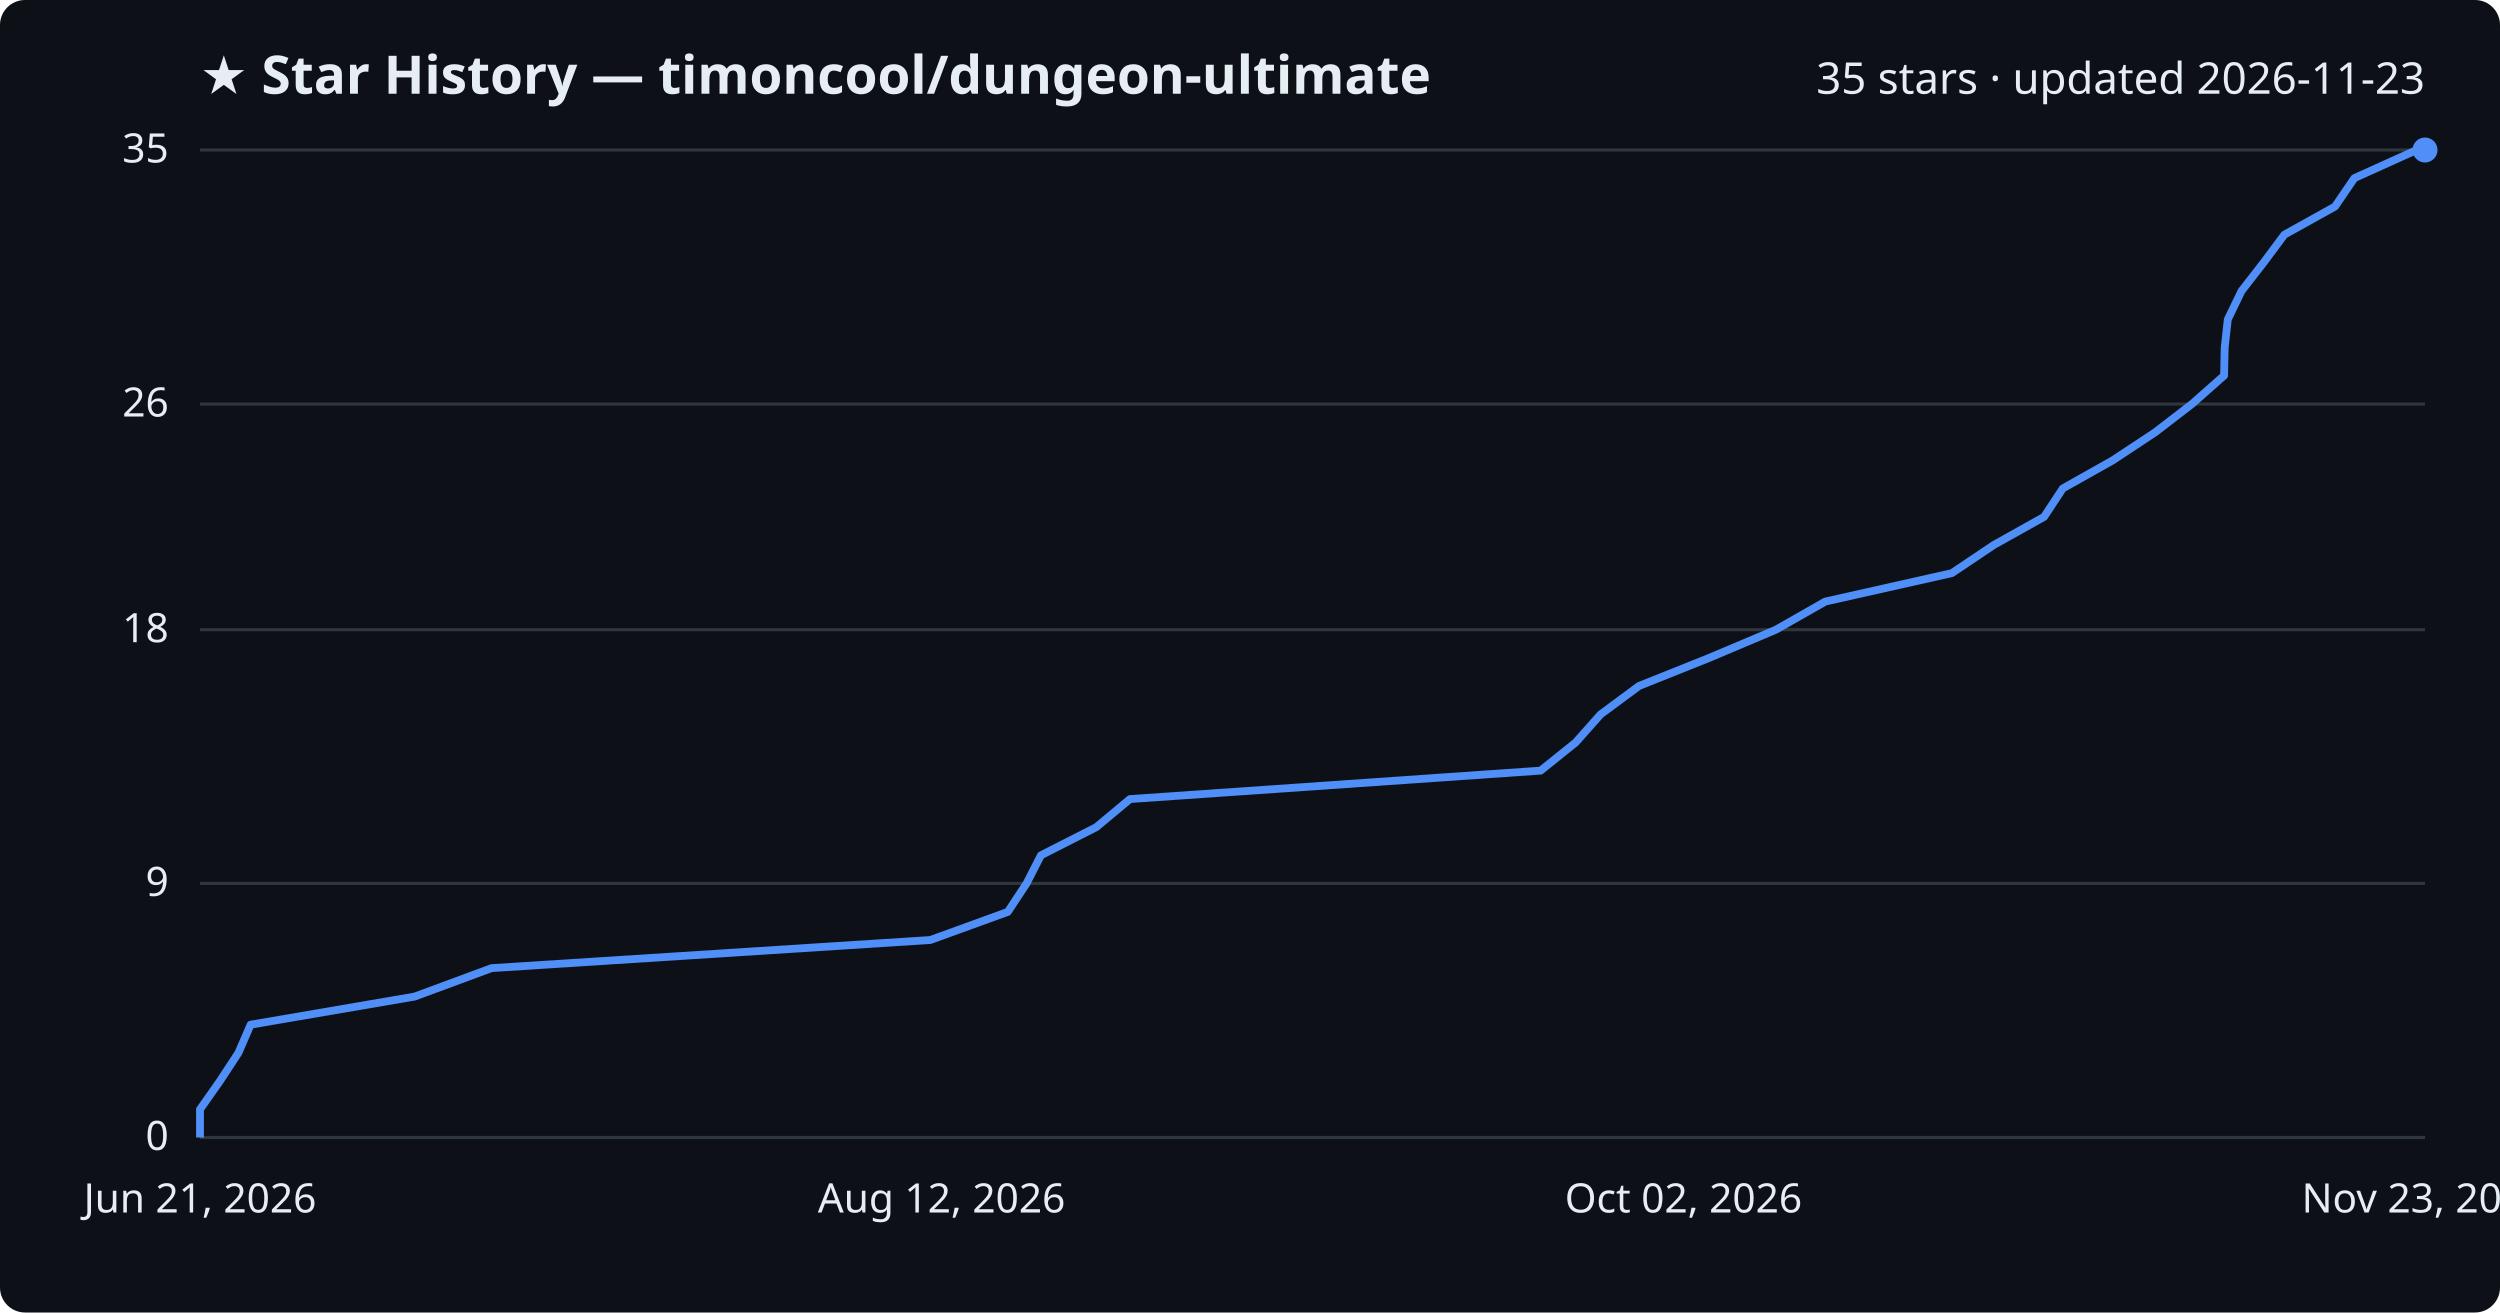
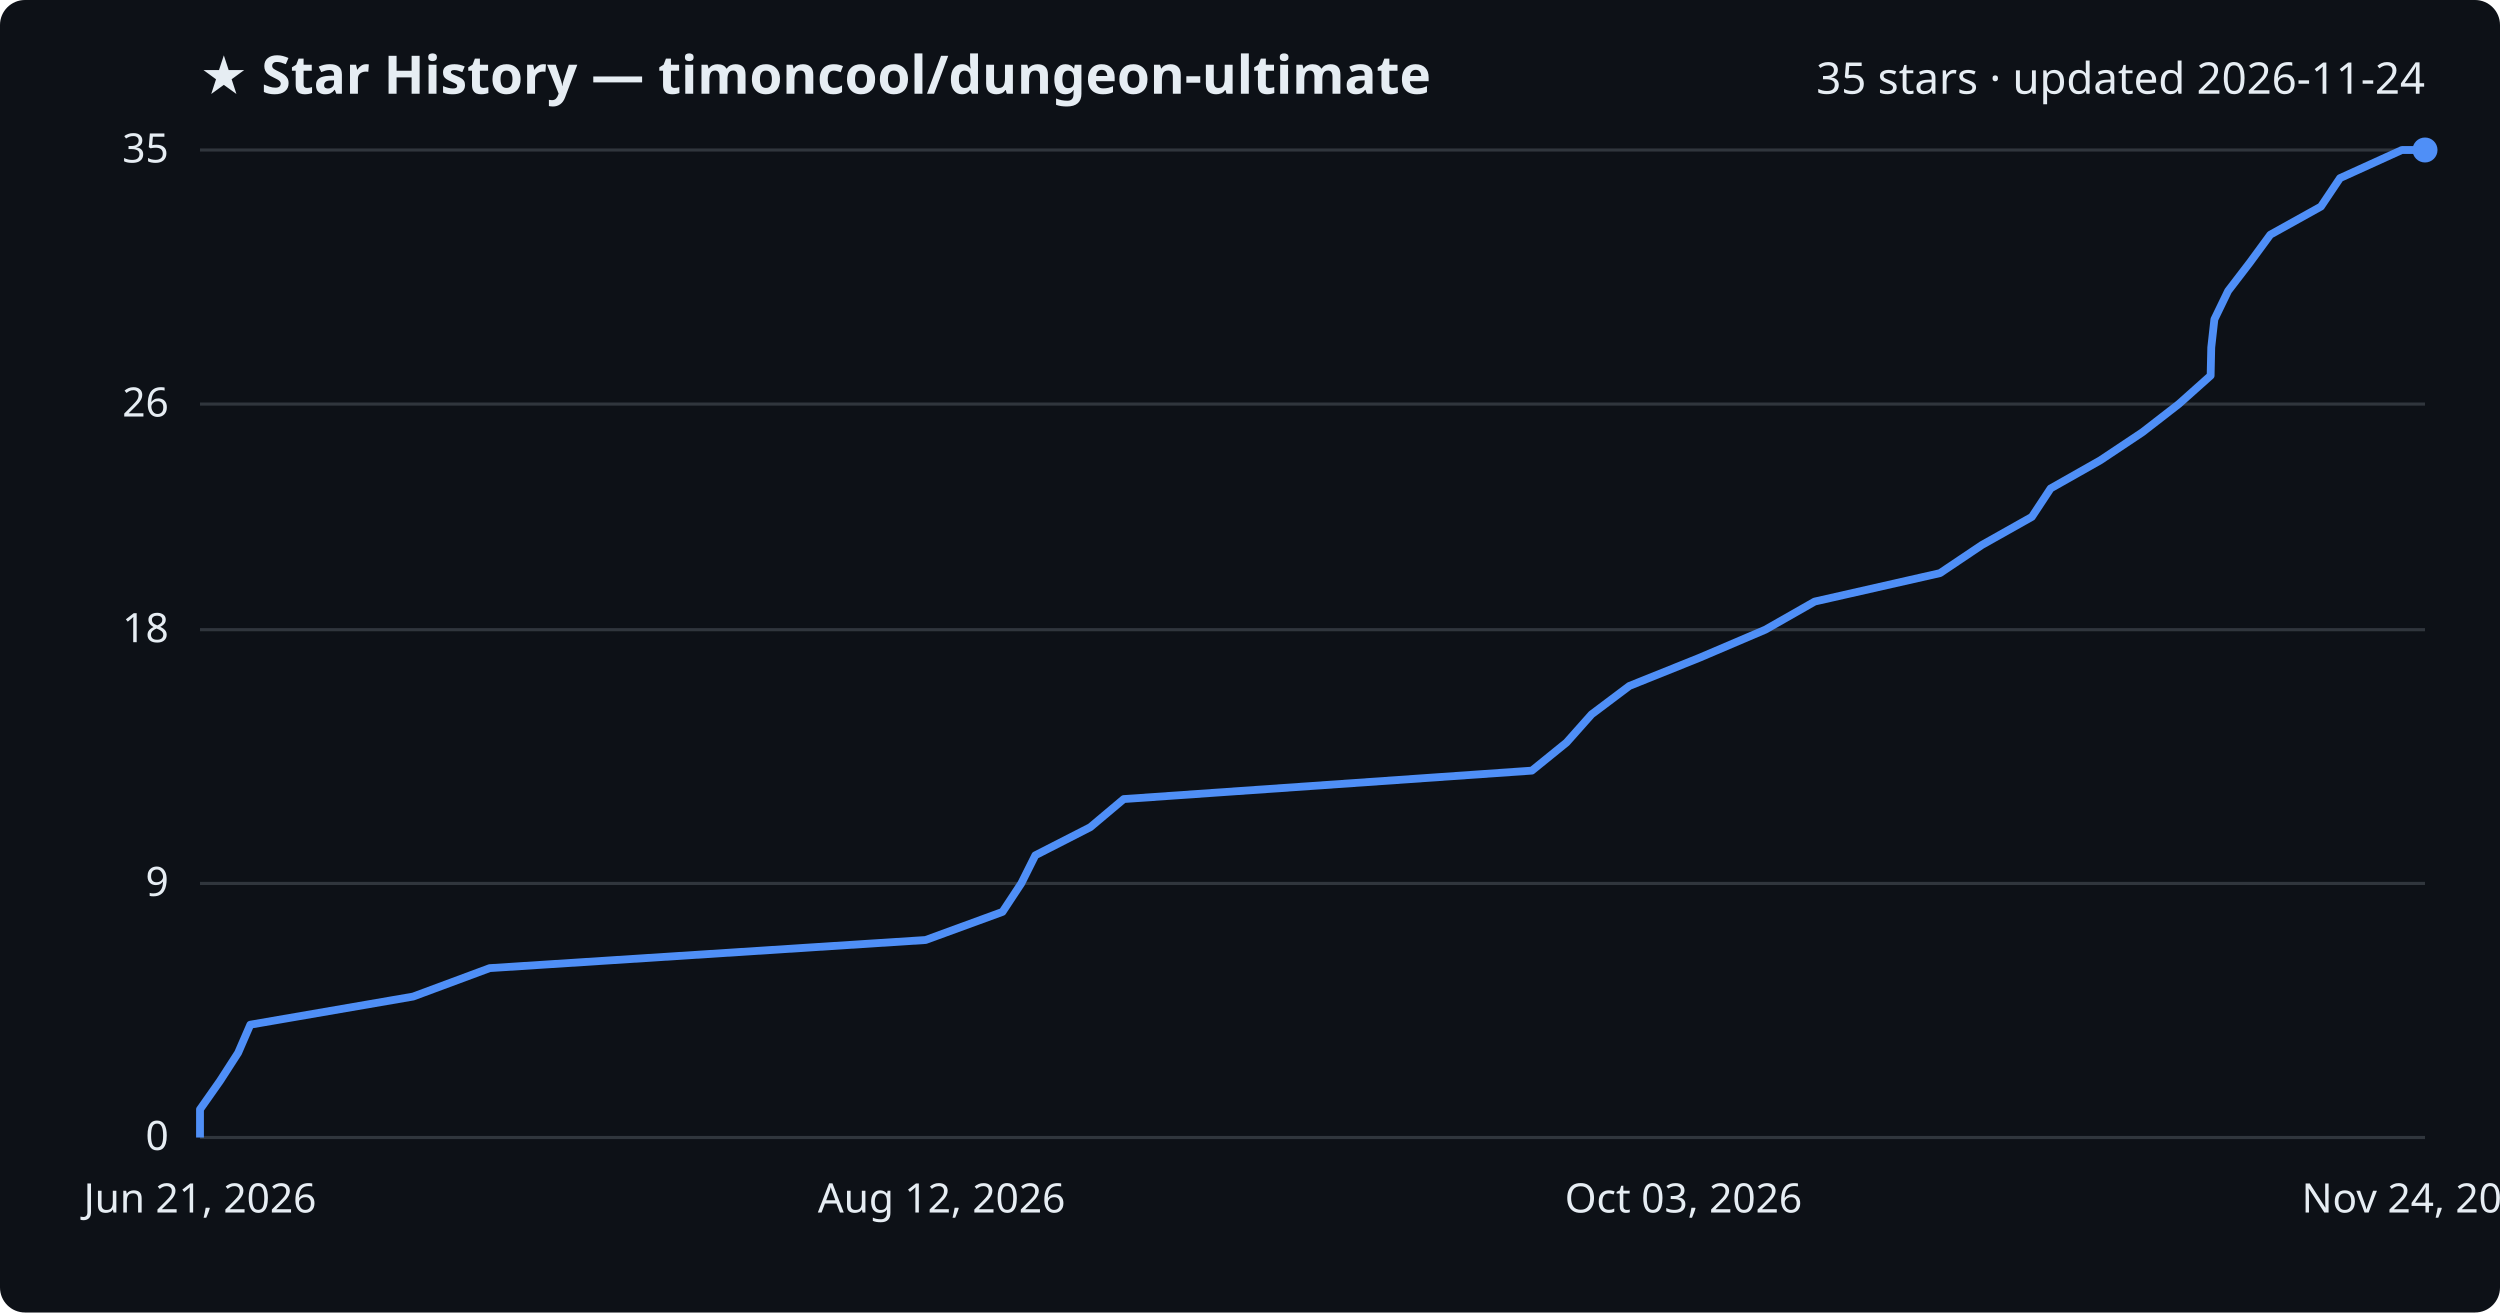
<svg xmlns="http://www.w3.org/2000/svg" viewBox="0 0 800 420" font-family="Segoe UI, sans-serif">
  <rect width="800" height="420" fill="#0d1117" rx="8" />
  <text x="64" y="30" fill="#e6edf3" font-size="17" font-weight="700">★ Star History — timoncool/dungeon-ultimate</text>
-   <text x="776" y="30" fill="#e6edf3" font-size="14" text-anchor="end">35 stars · updated 2026-11-23</text>
+   <text x="776" y="30" fill="#e6edf3" font-size="14" text-anchor="end">35 stars · updated 2026-11-24</text>
  <line x1="64" y1="364.0" x2="776" y2="364.0" stroke="#30363d" stroke-width="1" />
  <text x="54" y="368.0" fill="#e6edf3" font-size="13" text-anchor="end">0</text>
  <line x1="64" y1="282.7" x2="776" y2="282.7" stroke="#30363d" stroke-width="1" />
  <text x="54" y="286.7" fill="#e6edf3" font-size="13" text-anchor="end">9</text>
  <line x1="64" y1="201.5" x2="776" y2="201.5" stroke="#30363d" stroke-width="1" />
  <text x="54" y="205.5" fill="#e6edf3" font-size="13" text-anchor="end">18</text>
  <line x1="64" y1="129.3" x2="776" y2="129.3" stroke="#30363d" stroke-width="1" />
  <text x="54" y="133.3" fill="#e6edf3" font-size="13" text-anchor="end">26</text>
  <line x1="64" y1="48.0" x2="776" y2="48.0" stroke="#30363d" stroke-width="1" />
  <text x="54" y="52.0" fill="#e6edf3" font-size="13" text-anchor="end">35</text>
-   <path d="M64.0,364.0 L64.0,355.0 L70.4,345.9 L76.3,336.9 L80.2,327.9 L132.7,318.9 L157.3,309.8 L297.7,300.8 L322.5,291.8 L328.5,282.7 L333.1,273.7 L350.8,264.7 L361.6,255.7 L493.0,246.6 L504.2,237.6 L512.2,228.6 L524.5,219.5 L547.0,210.5 L568.3,201.5 L584.1,192.5 L624.6,183.4 L638.0,174.4 L654.1,165.4 L660.1,156.3 L676.1,147.3 L689.7,138.3 L701.4,129.3 L711.7,120.2 L711.9,111.2 L712.9,102.2 L717.3,93.1 L724.3,84.1 L731.0,75.1 L747.2,66.1 L753.4,57.0 L773.3,48.0 L776.0,48.0" fill="none" stroke="#4f8ff7" stroke-width="2.5" stroke-linejoin="round" />
+   <path d="M64.0,364.0 L64.0,355.0 L70.4,345.9 L76.2,336.9 L80.1,327.9 L132.2,318.9 L156.7,309.8 L296.2,300.8 L320.8,291.8 L326.8,282.7 L331.3,273.7 L348.9,264.7 L359.6,255.7 L490.2,246.6 L501.3,237.6 L509.3,228.6 L521.4,219.5 L543.8,210.5 L564.9,201.5 L580.7,192.5 L620.8,183.4 L634.2,174.4 L650.2,165.4 L656.2,156.3 L672.1,147.3 L685.6,138.3 L697.2,129.3 L707.4,120.2 L707.6,111.2 L708.6,102.2 L713.0,93.1 L719.9,84.1 L726.5,75.1 L742.7,66.1 L748.8,57.0 L768.6,48.0 L776.0,48.0" fill="none" stroke="#4f8ff7" stroke-width="2.5" stroke-linejoin="round" />
  <circle cx="776.0" cy="48.0" r="4" fill="#4f8ff7" />
  <text x="64.0" y="388" fill="#e6edf3" font-size="13" text-anchor="middle">Jun 21, 2026</text>
  <text x="301.3" y="388" fill="#e6edf3" font-size="13" text-anchor="middle">Aug 12, 2026</text>
-   <text x="538.7" y="388" fill="#e6edf3" font-size="13" text-anchor="middle">Oct 02, 2026</text>
-   <text x="776.0" y="388" fill="#e6edf3" font-size="13" text-anchor="middle">Nov 23, 2026</text>
+   <text x="538.7" y="388" fill="#e6edf3" font-size="13" text-anchor="middle">Oct 03, 2026</text>
+   <text x="776.0" y="388" fill="#e6edf3" font-size="13" text-anchor="middle">Nov 24, 2026</text>
</svg>
